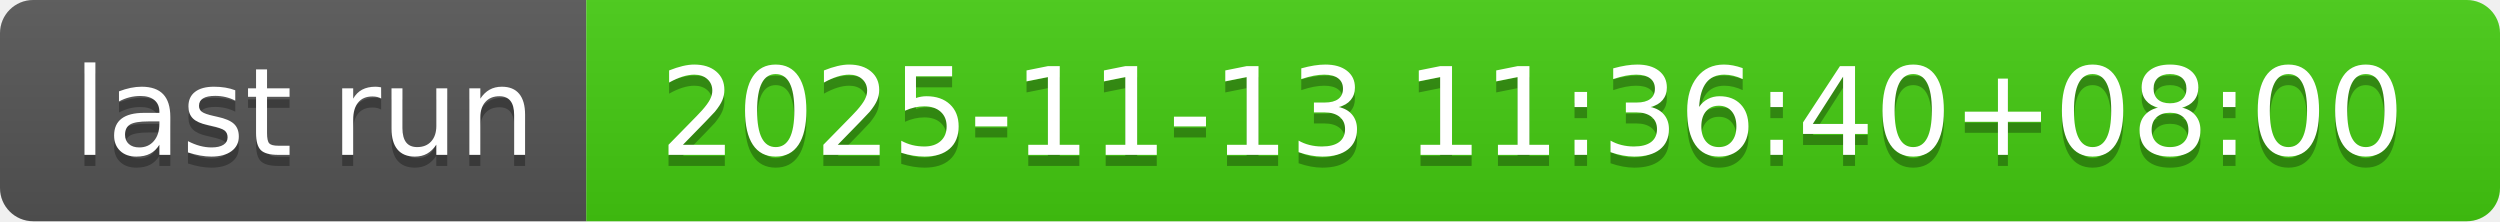
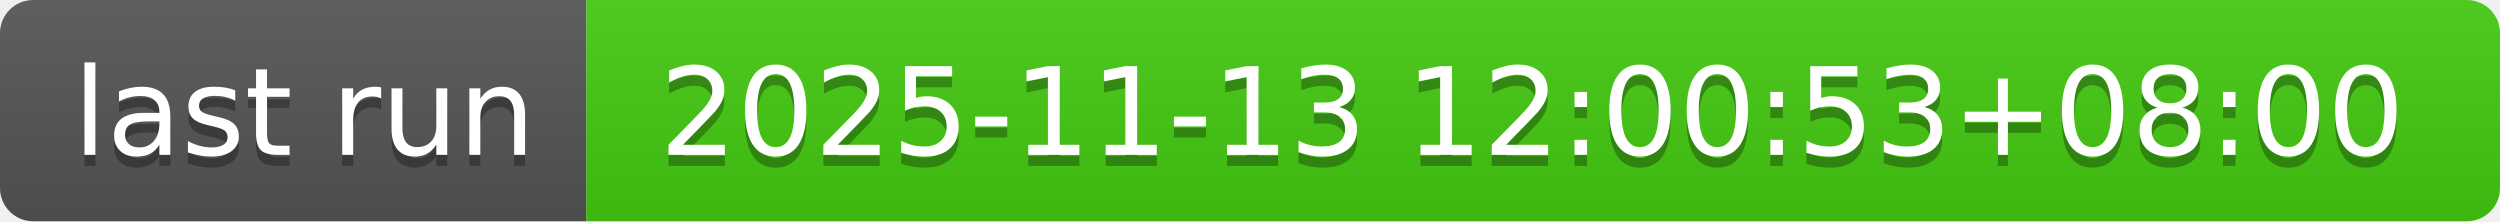
- <svg xmlns="http://www.w3.org/2000/svg" width="226" height="20" role="img" aria-label="last run: 2025-11-13 11:36:40+08:00">
+ <svg xmlns="http://www.w3.org/2000/svg" width="226" height="20" role="img" aria-label="last run: 2025-11-13 12:00:53+08:00">
  <linearGradient id="s" x2="0" y2="100%">
    <stop offset="0" stop-color="#bbb" stop-opacity=".1" />
    <stop offset="1" stop-opacity=".1" />
  </linearGradient>
  <clipPath id="r">
    <rect width="226" height="20" rx="3" fill="#fff" />
  </clipPath>
  <g clip-path="url(#r)">
    <rect width="53" height="20" fill="#555" />
    <rect x="53" width="173" height="20" fill="#4c1" />
    <rect width="226" height="20" fill="url(#s)" />
  </g>
  <g fill="#fff" text-anchor="middle" font-family="Verdana,Geneva,DejaVu Sans,sans-serif" text-rendering="geometricPrecision" font-size="110">
    <text aria-hidden="true" x="275" y="150" fill="#010101" fill-opacity=".3" transform="scale(.1)" textLength="430">last run</text>
    <text x="275" y="140" transform="scale(.1)" fill="#fff" textLength="430">last run</text>
-     <text aria-hidden="true" x="1385" y="150" fill="#010101" fill-opacity=".3" transform="scale(.1)" textLength="1630">2025-11-13 11:36:40+08:00</text>
-     <text x="1385" y="140" transform="scale(.1)" fill="#fff" textLength="1630">2025-11-13 11:36:40+08:00</text>
+     <text aria-hidden="true" x="1385" y="150" fill="#010101" fill-opacity=".3" transform="scale(.1)" textLength="1630">2025-11-13 12:00:53+08:00</text>
+     <text x="1385" y="140" transform="scale(.1)" fill="#fff" textLength="1630">2025-11-13 12:00:53+08:00</text>
  </g>
</svg>
